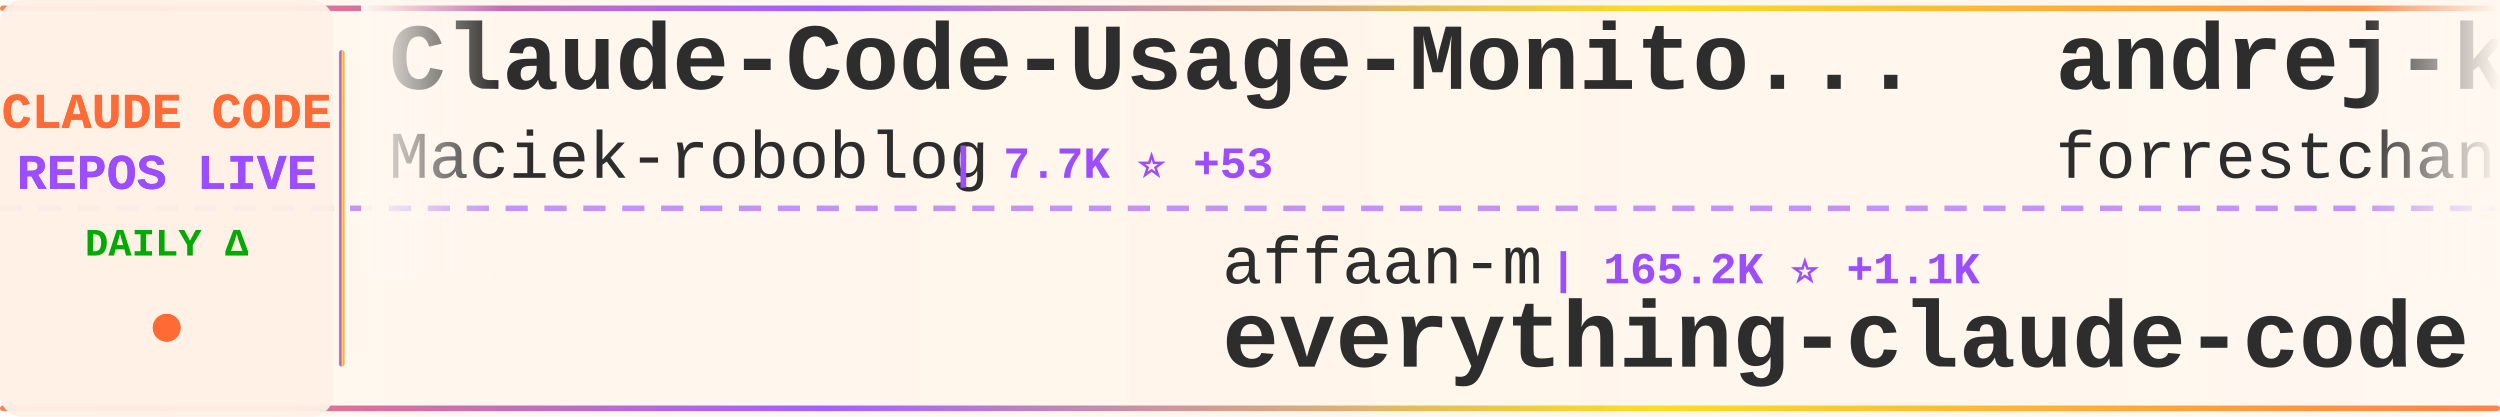
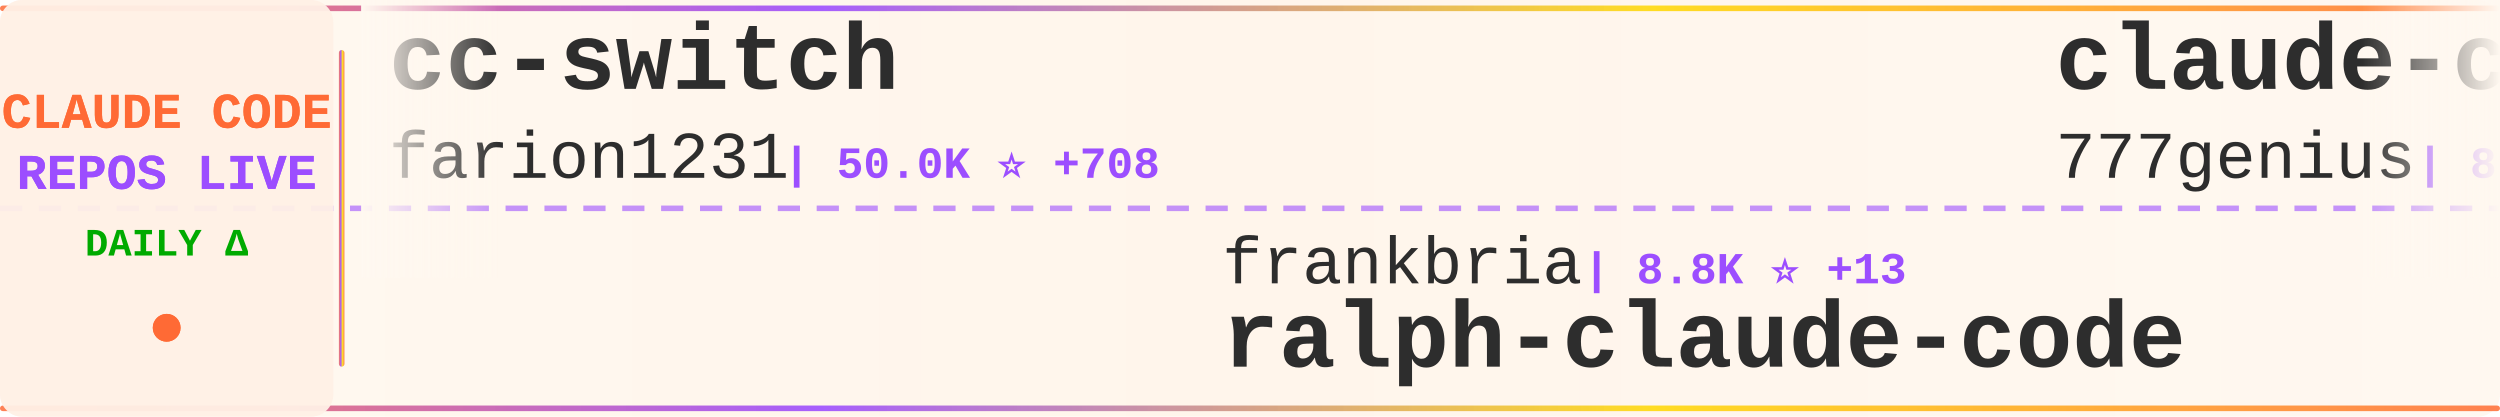
<svg xmlns="http://www.w3.org/2000/svg" width="900" height="150">
  <defs>
    <linearGradient id="tickerBg" x1="0%" y1="0%" x2="100%" y2="0%">
      <stop offset="0%" style="stop-color:#fff8f0;stop-opacity:0.98" />
      <stop offset="50%" style="stop-color:#fff5eb;stop-opacity:1" />
      <stop offset="100%" style="stop-color:#fff8f0;stop-opacity:0.98" />
    </linearGradient>
    <linearGradient id="borderGrad" x1="0%" y1="0%" x2="100%" y2="0%">
      <stop offset="0%" style="stop-color:#FF6B35;stop-opacity:0.85">
        <animate attributeName="stop-opacity" values="0.85;1;0.85" dur="2s" repeatCount="indefinite" />
      </stop>
      <stop offset="33%" style="stop-color:#9C4EFF;stop-opacity:0.9">
        <animate attributeName="stop-opacity" values="0.9;1;0.9" dur="2.2s" repeatCount="indefinite" />
      </stop>
      <stop offset="66%" style="stop-color:#FFD700;stop-opacity:0.85">
        <animate attributeName="stop-opacity" values="0.85;1;0.85" dur="1.8s" repeatCount="indefinite" />
      </stop>
      <stop offset="100%" style="stop-color:#FF6B35;stop-opacity:0.85">
        <animate attributeName="stop-opacity" values="0.85;1;0.85" dur="2s" repeatCount="indefinite" />
      </stop>
    </linearGradient>
    <filter id="textGlow">
      <feGaussianBlur stdDeviation="0.15" result="coloredBlur" />
      <feMerge>
        <feMergeNode in="coloredBlur" />
        <feMergeNode in="SourceGraphic" />
      </feMerge>
    </filter>
    <filter id="metricGlow">
      <feGaussianBlur stdDeviation="0.2" result="coloredBlur" />
      <feMerge>
        <feMergeNode in="coloredBlur" />
        <feMergeNode in="SourceGraphic" />
      </feMerge>
    </filter>
    <linearGradient id="leftFade" x1="0%" y1="0%" x2="100%" y2="0%">
      <stop offset="0%" style="stop-color:#fff8f0;stop-opacity:1" />
      <stop offset="100%" style="stop-color:#fff8f0;stop-opacity:0" />
    </linearGradient>
    <linearGradient id="rightFade" x1="0%" y1="0%" x2="100%" y2="0%">
      <stop offset="0%" style="stop-color:#fff8f0;stop-opacity:0" />
      <stop offset="100%" style="stop-color:#fff8f0;stop-opacity:1" />
    </linearGradient>
  </defs>
  <rect width="900" height="150" fill="url(#tickerBg)" rx="8" />
  <rect x="0" y="2" width="900" height="2" fill="url(#borderGrad)" rx="1" />
  <rect x="0" y="146" width="900" height="2" fill="url(#borderGrad)" rx="1" />
  <line x1="0" y1="75" x2="900" y2="75" stroke="#9C4EFF" stroke-width="2" stroke-dasharray="8 6" opacity="0.6" />
  <rect x="0" y="0" width="120" height="150" fill="#fff0e6" opacity="0.95" rx="8" />
  <text x="60" y="46" font-family="'Courier New', monospace" font-size="18" font-weight="bold" fill="#FF6B35" text-anchor="middle" filter="url(#textGlow)">
    CLAUDE CODE
  </text>
  <text x="60" y="68" font-family="'Courier New', monospace" font-size="18" font-weight="bold" fill="#9C4EFF" text-anchor="middle" filter="url(#textGlow)">
    REPOS LIVE
  </text>
  <text x="60" y="92" font-family="'Courier New', monospace" font-size="14" font-weight="bold" fill="#00aa00" text-anchor="middle">
    DAILY Δ
  </text>
  <circle cx="60" cy="118" r="5" fill="#FF6B35" filter="url(#metricGlow)">
    <animate attributeName="r" values="4;6;4" dur="1.5s" repeatCount="indefinite" />
    <animate attributeName="opacity" values="0.6;1;0.6" dur="1.5s" repeatCount="indefinite" />
  </circle>
  <rect x="122" y="18" width="2" height="114" fill="url(#borderGrad)" rx="1" />
  <clipPath id="tickerClip">
    <rect x="130" y="0" width="770" height="150" />
  </clipPath>
  <g clip-path="url(#tickerClip)">
    <g id="tickerItems">
      <animateTransform attributeName="transform" attributeType="XML" type="translate" from="0 0" to="-3000 0" dur="54s" repeatCount="indefinite" />
      <g transform="translate(0, 0)">
-         <text x="140" y="32" font-family="'Courier New', monospace" font-size="34" font-weight="bold" fill="#2d2d2d">Claude-Code-Usage-Monito...</text>
-         <text x="140" y="64" font-family="'Courier New', monospace" font-size="24" font-weight="normal" fill="#2d2d2d" opacity="1.0">Maciek-roboblog</text>
-         <text x="342" y="64" font-family="'Courier New', monospace" font-size="16" font-weight="bold" fill="#9C4EFF"> | 7.7K ⭐ +53</text>
+         <text x="140" y="32" font-family="'Courier New', monospace" font-size="34" font-weight="bold" fill="#2d2d2d">cc-switch</text>
+         <text x="140" y="64" font-family="'Courier New', monospace" font-size="24" font-weight="normal" fill="#2d2d2d" opacity="1.0">farion1231</text>
+         <text x="282" y="64" font-family="'Courier New', monospace" font-size="16" font-weight="bold" fill="#9C4EFF"> | 50.0K ⭐ +708</text>
      </g>
      <g transform="translate(300, 0)">
-         <text x="140" y="102" font-family="'Courier New', monospace" font-size="24" font-weight="normal" fill="#2d2d2d" opacity="1.0">affaan-m</text>
-         <text x="258" y="102" font-family="'Courier New', monospace" font-size="16" font-weight="bold" fill="#9C4EFF"> | 165.2K ⭐ +1.1K</text>
-         <text x="140" y="132" font-family="'Courier New', monospace" font-size="34" font-weight="bold" fill="#2d2d2d">everything-claude-code</text>
+         <text x="140" y="102" font-family="'Courier New', monospace" font-size="24" font-weight="normal" fill="#2d2d2d" opacity="1.0">frankbria</text>
+         <text x="270" y="102" font-family="'Courier New', monospace" font-size="16" font-weight="bold" fill="#9C4EFF"> | 8.8K ⭐ +13</text>
+         <text x="140" y="132" font-family="'Courier New', monospace" font-size="34" font-weight="bold" fill="#2d2d2d">ralph-claude-code</text>
      </g>
      <g transform="translate(600, 0)">
-         <text x="140" y="32" font-family="'Courier New', monospace" font-size="34" font-weight="bold" fill="#2d2d2d">andrej-karpathy-skills</text>
-         <text x="140" y="64" font-family="'Courier New', monospace" font-size="24" font-weight="normal" fill="#2d2d2d" opacity="1.0">forrestchang</text>
-         <text x="306" y="64" font-family="'Courier New', monospace" font-size="16" font-weight="bold" fill="#9C4EFF"> | 80.2K ⭐ +4.3K</text>
+         <text x="140" y="32" font-family="'Courier New', monospace" font-size="34" font-weight="bold" fill="#2d2d2d">claude-code-source-code</text>
+         <text x="140" y="64" font-family="'Courier New', monospace" font-size="24" font-weight="normal" fill="#2d2d2d" opacity="1.0">777genius</text>
+         <text x="270" y="64" font-family="'Courier New', monospace" font-size="16" font-weight="bold" fill="#9C4EFF"> | 899 ⭐ +1</text>
      </g>
      <g transform="translate(900, 0)">
+         <text x="140" y="102" font-family="'Courier New', monospace" font-size="24" font-weight="normal" fill="#2d2d2d" opacity="1.0">fuergaosi233</text>
+         <text x="306" y="102" font-family="'Courier New', monospace" font-size="16" font-weight="bold" fill="#9C4EFF"> | 2.5K ⭐ +7</text>
+         <text x="140" y="132" font-family="'Courier New', monospace" font-size="34" font-weight="bold" fill="#2d2d2d">claude-code-proxy</text>
+       </g>
+       <g transform="translate(1200, 0)">
+         <text x="140" y="32" font-family="'Courier New', monospace" font-size="34" font-weight="bold" fill="#2d2d2d">claude_code_src</text>
+         <text x="140" y="64" font-family="'Courier New', monospace" font-size="24" font-weight="normal" fill="#2d2d2d" opacity="1.0">ponponon</text>
+         <text x="258" y="64" font-family="'Courier New', monospace" font-size="16" font-weight="bold" fill="#9C4EFF"> | 2.2K ⭐ +3</text>
+       </g>
+       <g transform="translate(1500, 0)">
+         <text x="140" y="102" font-family="'Courier New', monospace" font-size="24" font-weight="normal" fill="#2d2d2d" opacity="1.0">OneRedOak</text>
+         <text x="270" y="102" font-family="'Courier New', monospace" font-size="16" font-weight="bold" fill="#9C4EFF"> | 3.8K ⭐ +1</text>
+         <text x="140" y="132" font-family="'Courier New', monospace" font-size="34" font-weight="bold" fill="#2d2d2d">claude-code-workflows</text>
+       </g>
+       <g transform="translate(1800, 0)">
+         <text x="140" y="32" font-family="'Courier New', monospace" font-size="34" font-weight="bold" fill="#2d2d2d">claude-code-guide</text>
+         <text x="140" y="64" font-family="'Courier New', monospace" font-size="24" font-weight="normal" fill="#2d2d2d" opacity="1.0">zebbern</text>
+         <text x="246" y="64" font-family="'Courier New', monospace" font-size="16" font-weight="bold" fill="#9C4EFF"> | 4.0K ⭐ +10</text>
+       </g>
+       <g transform="translate(2100, 0)">
+         <text x="140" y="102" font-family="'Courier New', monospace" font-size="24" font-weight="normal" fill="#2d2d2d" opacity="1.0">anthropics</text>
+         <text x="282" y="102" font-family="'Courier New', monospace" font-size="16" font-weight="bold" fill="#9C4EFF"> | 799 ⭐ +1</text>
+         <text x="140" y="132" font-family="'Courier New', monospace" font-size="34" font-weight="bold" fill="#2d2d2d">claude-code-base-action</text>
+       </g>
+       <g transform="translate(2400, 0)">
+         <text x="140" y="32" font-family="'Courier New', monospace" font-size="34" font-weight="bold" fill="#2d2d2d">claude-task-master</text>
+         <text x="140" y="64" font-family="'Courier New', monospace" font-size="24" font-weight="normal" fill="#2d2d2d" opacity="1.0">eyaltoledano</text>
+         <text x="306" y="64" font-family="'Courier New', monospace" font-size="16" font-weight="bold" fill="#9C4EFF"> | 26.8K ⭐ +57</text>
+       </g>
+       <g transform="translate(2700, 0)">
        <text x="140" y="102" font-family="'Courier New', monospace" font-size="24" font-weight="normal" fill="#2d2d2d" opacity="1.0">ghuntley</text>
        <text x="258" y="102" font-family="'Courier New', monospace" font-size="16" font-weight="bold" fill="#9C4EFF"> | 974 ⭐</text>
        <text x="140" y="132" font-family="'Courier New', monospace" font-size="34" font-weight="bold" fill="#2d2d2d">claude-code-source-code-...</text>
      </g>
-       <g transform="translate(1200, 0)">
-         <text x="140" y="32" font-family="'Courier New', monospace" font-size="34" font-weight="bold" fill="#2d2d2d">claude-code-guide</text>
-         <text x="140" y="64" font-family="'Courier New', monospace" font-size="24" font-weight="normal" fill="#2d2d2d" opacity="1.0">zebbern</text>
-         <text x="246" y="64" font-family="'Courier New', monospace" font-size="16" font-weight="bold" fill="#9C4EFF"> | 4.0K ⭐ +12</text>
-       </g>
-       <g transform="translate(1500, 0)">
-         <text x="140" y="102" font-family="'Courier New', monospace" font-size="24" font-weight="normal" fill="#2d2d2d" opacity="1.0">liuup</text>
-         <text x="222" y="102" font-family="'Courier New', monospace" font-size="16" font-weight="bold" fill="#9C4EFF"> | 1.9K ⭐ +45</text>
-         <text x="140" y="132" font-family="'Courier New', monospace" font-size="34" font-weight="bold" fill="#2d2d2d">claude-code-analysis</text>
-       </g>
-       <g transform="translate(1800, 0)">
-         <text x="140" y="32" font-family="'Courier New', monospace" font-size="34" font-weight="bold" fill="#2d2d2d">Claude-code</text>
-         <text x="140" y="64" font-family="'Courier New', monospace" font-size="24" font-weight="normal" fill="#2d2d2d" opacity="1.0">fazxes</text>
-         <text x="234" y="64" font-family="'Courier New', monospace" font-size="16" font-weight="bold" fill="#9C4EFF"> | 210 ⭐</text>
-       </g>
-       <g transform="translate(2100, 0)">
-         <text x="140" y="102" font-family="'Courier New', monospace" font-size="24" font-weight="normal" fill="#2d2d2d" opacity="1.0">anthropics</text>
-         <text x="282" y="102" font-family="'Courier New', monospace" font-size="16" font-weight="bold" fill="#9C4EFF"> | 4.4K ⭐ +8</text>
-         <text x="140" y="132" font-family="'Courier New', monospace" font-size="34" font-weight="bold" fill="#2d2d2d">claude-code-security-rev...</text>
-       </g>
-       <g transform="translate(2400, 0)">
-         <text x="140" y="32" font-family="'Courier New', monospace" font-size="34" font-weight="bold" fill="#2d2d2d">claude-code-cli</text>
-         <text x="140" y="64" font-family="'Courier New', monospace" font-size="24" font-weight="normal" fill="#2d2d2d" opacity="1.0">huangserva</text>
-         <text x="282" y="64" font-family="'Courier New', monospace" font-size="16" font-weight="bold" fill="#9C4EFF"> | 561 ⭐ +2</text>
-       </g>
-       <g transform="translate(2700, 0)">
-         <text x="140" y="102" font-family="'Courier New', monospace" font-size="24" font-weight="normal" fill="#2d2d2d" opacity="1.0">paoloanzn</text>
-         <text x="270" y="102" font-family="'Courier New', monospace" font-size="16" font-weight="bold" fill="#9C4EFF"> | 8.0K ⭐ +28</text>
-         <text x="140" y="132" font-family="'Courier New', monospace" font-size="34" font-weight="bold" fill="#2d2d2d">free-code</text>
-       </g>
      <g transform="translate(3000, 0)">
-         <text x="140" y="32" font-family="'Courier New', monospace" font-size="34" font-weight="bold" fill="#2d2d2d">Claude-Code-Usage-Monito...</text>
-         <text x="140" y="64" font-family="'Courier New', monospace" font-size="24" font-weight="normal" fill="#2d2d2d" opacity="1.0">Maciek-roboblog</text>
-         <text x="342" y="64" font-family="'Courier New', monospace" font-size="16" font-weight="bold" fill="#9C4EFF"> | 7.7K ⭐ +53</text>
+         <text x="140" y="32" font-family="'Courier New', monospace" font-size="34" font-weight="bold" fill="#2d2d2d">cc-switch</text>
+         <text x="140" y="64" font-family="'Courier New', monospace" font-size="24" font-weight="normal" fill="#2d2d2d" opacity="1.0">farion1231</text>
+         <text x="282" y="64" font-family="'Courier New', monospace" font-size="16" font-weight="bold" fill="#9C4EFF"> | 50.0K ⭐ +708</text>
      </g>
      <g transform="translate(3300, 0)">
-         <text x="140" y="102" font-family="'Courier New', monospace" font-size="24" font-weight="normal" fill="#2d2d2d" opacity="1.0">affaan-m</text>
-         <text x="258" y="102" font-family="'Courier New', monospace" font-size="16" font-weight="bold" fill="#9C4EFF"> | 165.2K ⭐ +1.1K</text>
-         <text x="140" y="132" font-family="'Courier New', monospace" font-size="34" font-weight="bold" fill="#2d2d2d">everything-claude-code</text>
+         <text x="140" y="102" font-family="'Courier New', monospace" font-size="24" font-weight="normal" fill="#2d2d2d" opacity="1.0">frankbria</text>
+         <text x="270" y="102" font-family="'Courier New', monospace" font-size="16" font-weight="bold" fill="#9C4EFF"> | 8.8K ⭐ +13</text>
+         <text x="140" y="132" font-family="'Courier New', monospace" font-size="34" font-weight="bold" fill="#2d2d2d">ralph-claude-code</text>
      </g>
      <g transform="translate(3600, 0)">
-         <text x="140" y="32" font-family="'Courier New', monospace" font-size="34" font-weight="bold" fill="#2d2d2d">andrej-karpathy-skills</text>
-         <text x="140" y="64" font-family="'Courier New', monospace" font-size="24" font-weight="normal" fill="#2d2d2d" opacity="1.0">forrestchang</text>
-         <text x="306" y="64" font-family="'Courier New', monospace" font-size="16" font-weight="bold" fill="#9C4EFF"> | 80.2K ⭐ +4.3K</text>
+         <text x="140" y="32" font-family="'Courier New', monospace" font-size="34" font-weight="bold" fill="#2d2d2d">claude-code-source-code</text>
+         <text x="140" y="64" font-family="'Courier New', monospace" font-size="24" font-weight="normal" fill="#2d2d2d" opacity="1.0">777genius</text>
+         <text x="270" y="64" font-family="'Courier New', monospace" font-size="16" font-weight="bold" fill="#9C4EFF"> | 899 ⭐ +1</text>
      </g>
      <g transform="translate(3900, 0)">
-         <text x="140" y="102" font-family="'Courier New', monospace" font-size="24" font-weight="normal" fill="#2d2d2d" opacity="1.0">ghuntley</text>
-         <text x="258" y="102" font-family="'Courier New', monospace" font-size="16" font-weight="bold" fill="#9C4EFF"> | 974 ⭐</text>
-         <text x="140" y="132" font-family="'Courier New', monospace" font-size="34" font-weight="bold" fill="#2d2d2d">claude-code-source-code-...</text>
+         <text x="140" y="102" font-family="'Courier New', monospace" font-size="24" font-weight="normal" fill="#2d2d2d" opacity="1.0">fuergaosi233</text>
+         <text x="306" y="102" font-family="'Courier New', monospace" font-size="16" font-weight="bold" fill="#9C4EFF"> | 2.5K ⭐ +7</text>
+         <text x="140" y="132" font-family="'Courier New', monospace" font-size="34" font-weight="bold" fill="#2d2d2d">claude-code-proxy</text>
      </g>
    </g>
  </g>
  <rect x="130" y="0" width="50" height="100" fill="url(#leftFade)" />
  <rect x="850" y="0" width="50" height="100" fill="url(#rightFade)" />
</svg>
